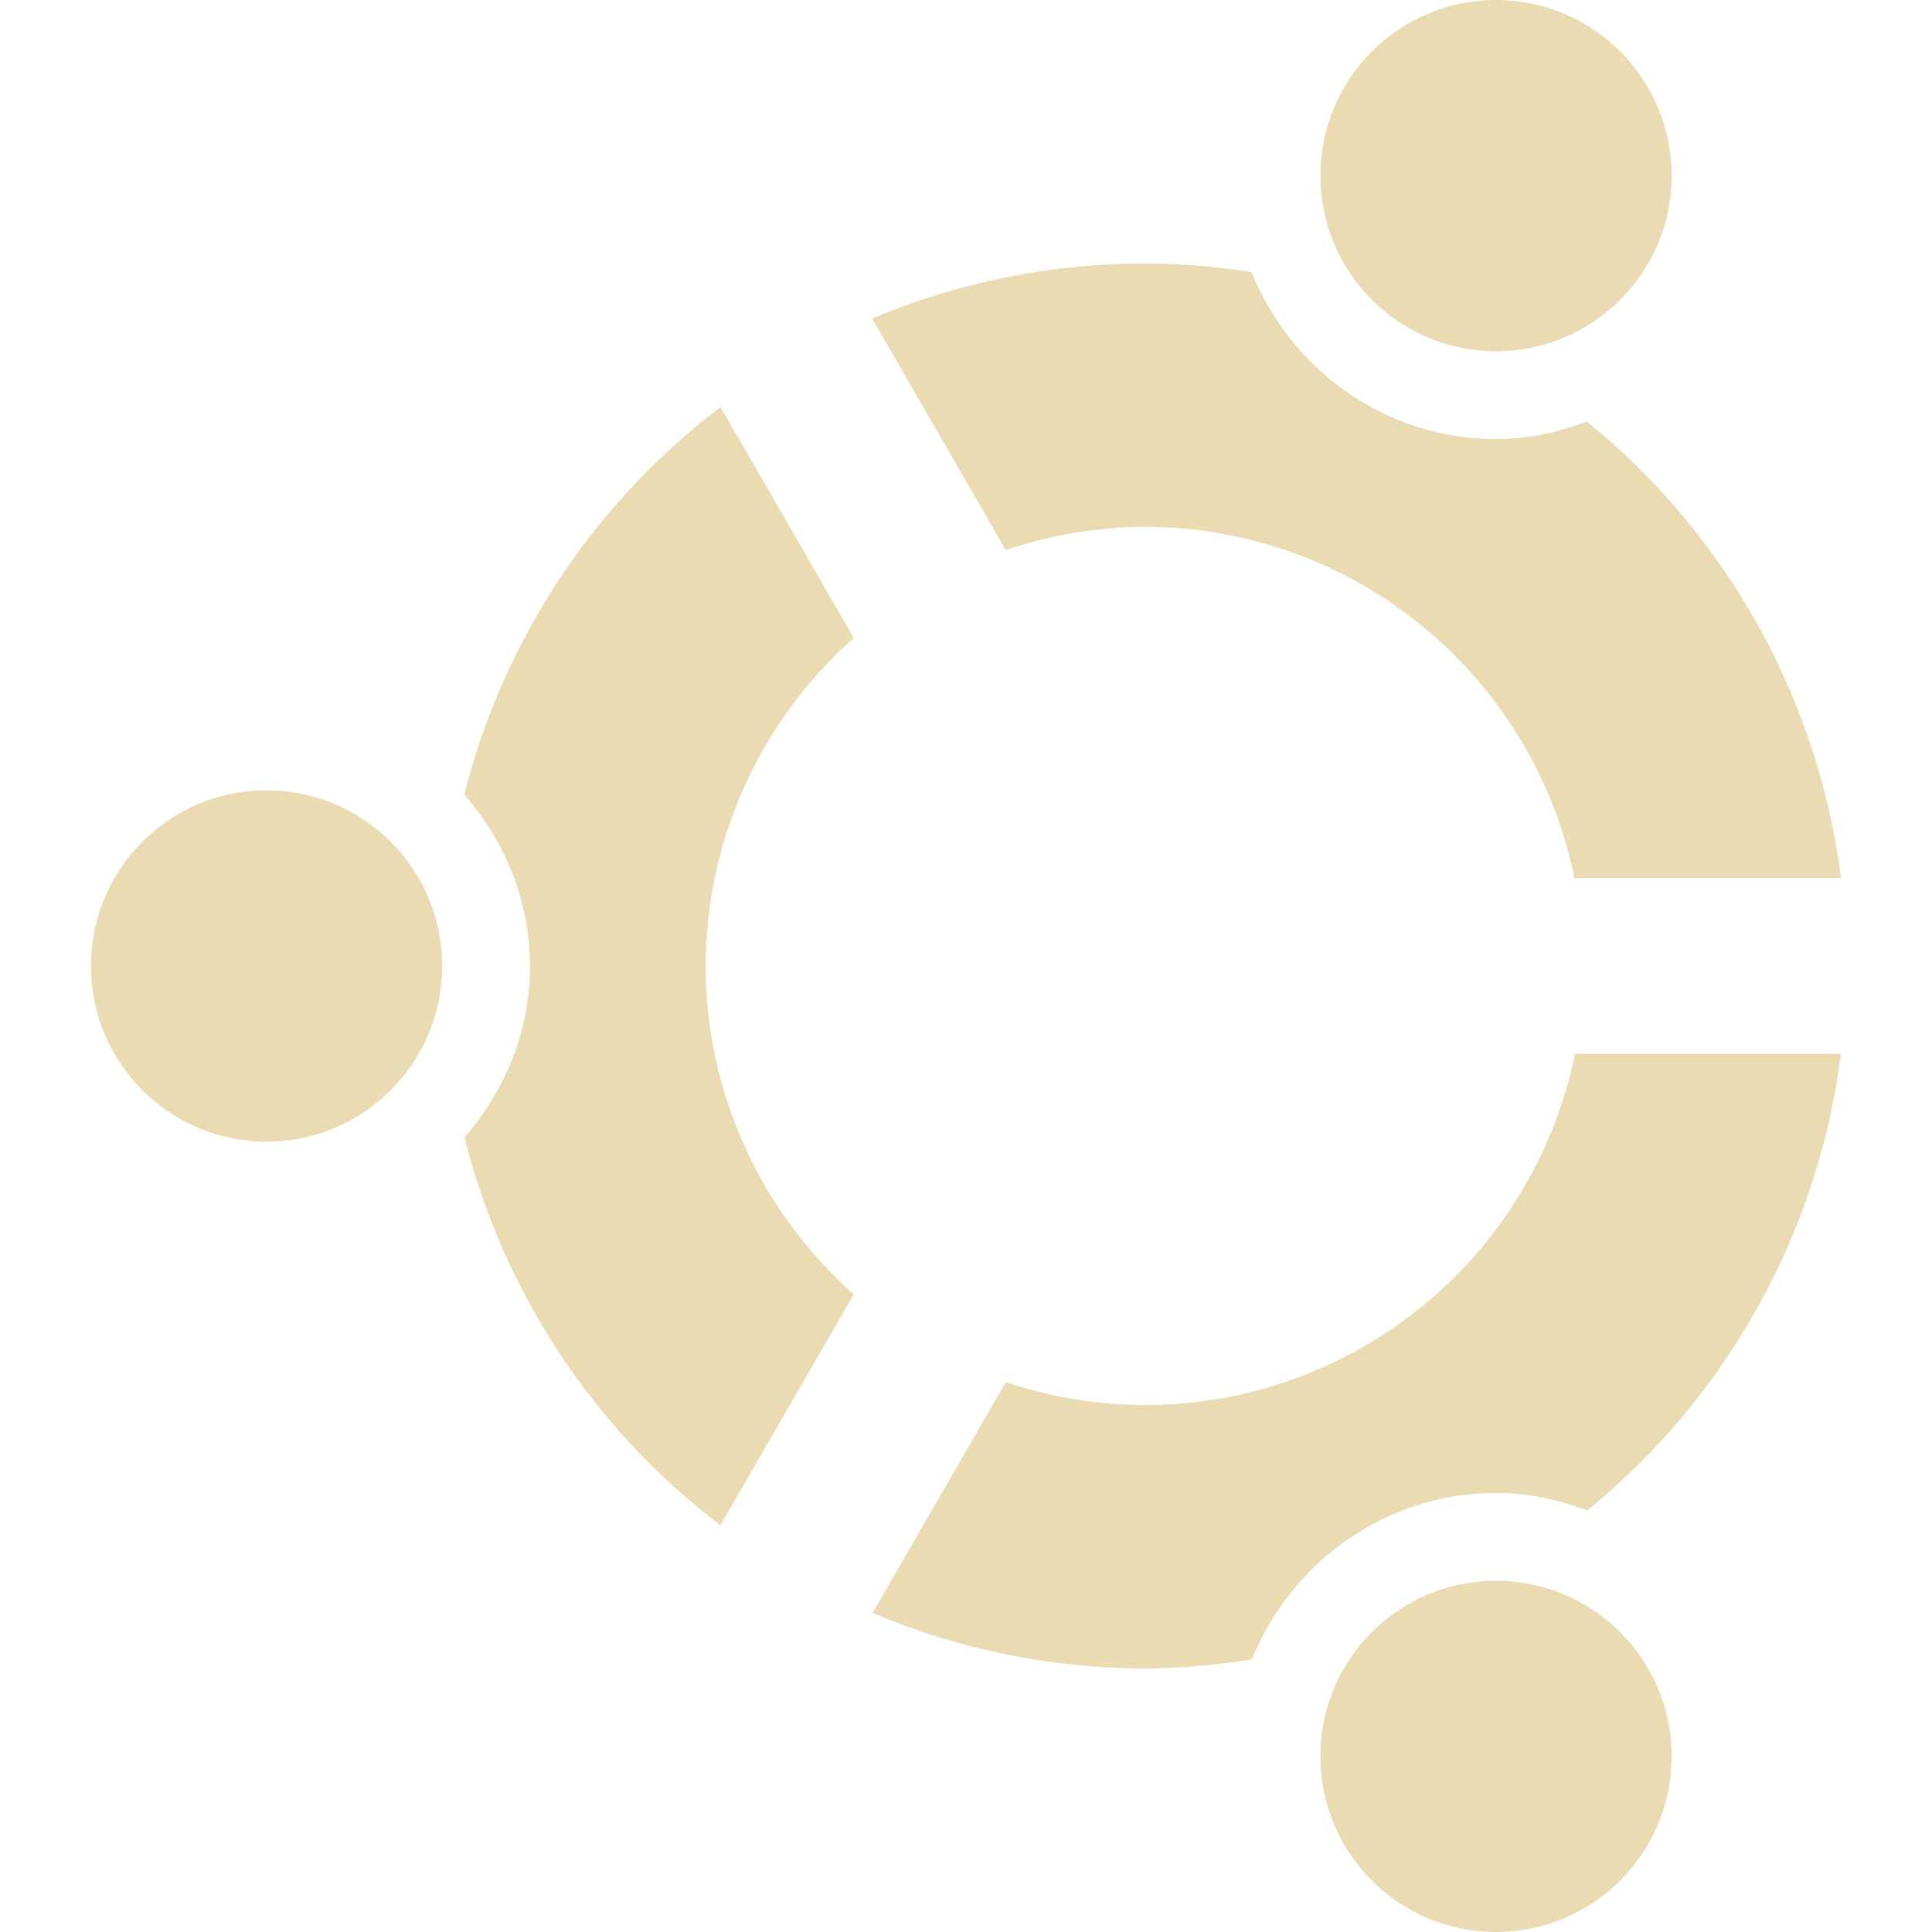
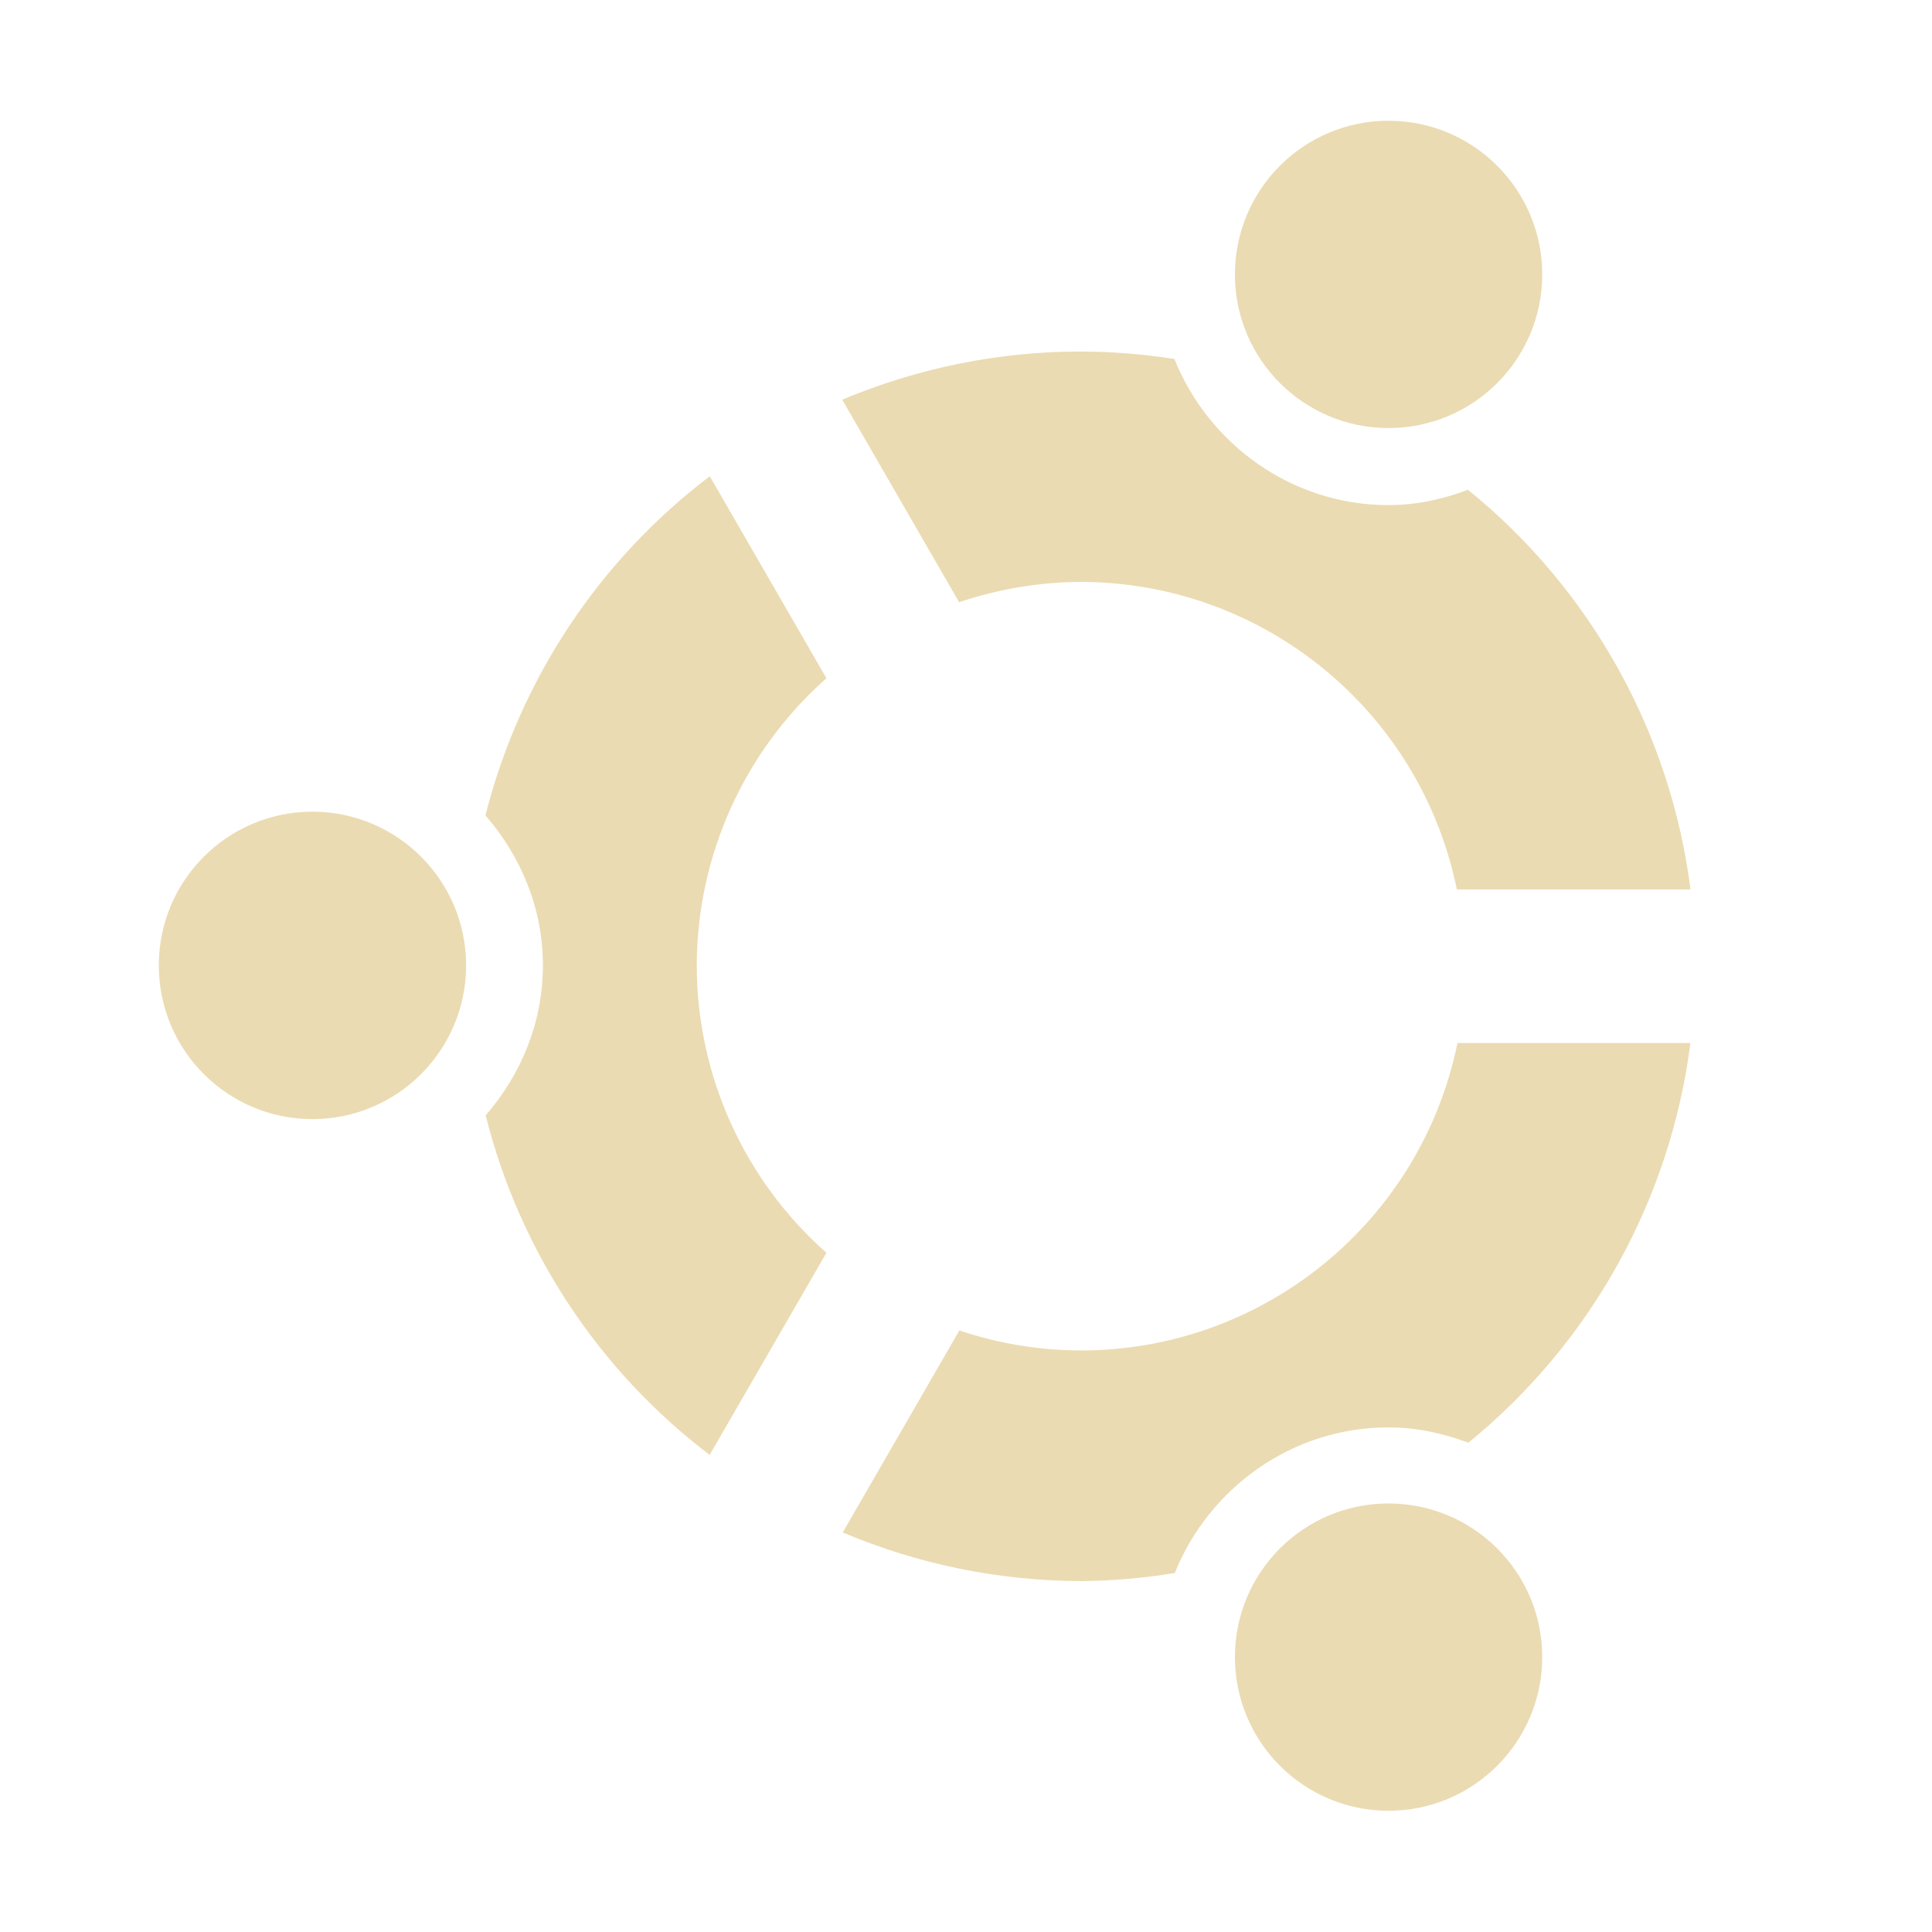
- <svg xmlns="http://www.w3.org/2000/svg" style="isolation:isolate" width="16" height="16" viewBox="0 0 16 16">
+ <svg xmlns="http://www.w3.org/2000/svg" width="16" height="16" version="1.1">
  <defs>
-     <style id="current-color-scheme" type="text/css">
-    .ColorScheme-Text { color:#ebdbb2; } .ColorScheme-Highlight { color:#458588; }
-   </style>
-     <linearGradient id="arrongin" x1="0%" x2="0%" y1="0%" y2="100%">
-       <stop offset="0%" style="stop-color:#d79921; stop-opacity:1" />
-       <stop offset="100%" style="stop-color:#b57614; stop-opacity:1" />
-     </linearGradient>
-     <linearGradient id="aurora" x1="0%" x2="0%" y1="0%" y2="100%">
-       <stop offset="0%" style="stop-color:#83a598; stop-opacity:1" />
-       <stop offset="100%" style="stop-color:#b16286; stop-opacity:1" />
-     </linearGradient>
-     <linearGradient id="fitdance" x1="0%" x2="0%" y1="0%" y2="100%">
-       <stop offset="0%" style="stop-color:#8ec07c; stop-opacity:1" />
-       <stop offset="100%" style="stop-color:#458588; stop-opacity:1" />
-     </linearGradient>
-     <linearGradient id="oomox" x1="0%" x2="0%" y1="0%" y2="100%">
-       <stop offset="0%" style="stop-color:#458588; stop-opacity:1" />
-       <stop offset="100%" style="stop-color:#928374; stop-opacity:1" />
-     </linearGradient>
-     <linearGradient id="rainblue" x1="0%" x2="0%" y1="0%" y2="100%">
-       <stop offset="0%" style="stop-color:#b8bb26; stop-opacity:1" />
-       <stop offset="100%" style="stop-color:#076678; stop-opacity:1" />
-     </linearGradient>
-     <linearGradient id="sunrise" x1="0%" x2="0%" y1="0%" y2="100%">
-       <stop offset="0%" style="stop-color: #fe8019; stop-opacity:1" />
-       <stop offset="100%" style="stop-color: #fabd2f; stop-opacity:1" />
-     </linearGradient>
-     <linearGradient id="telinkrin" x1="0%" x2="0%" y1="0%" y2="100%">
-       <stop offset="0%" style="stop-color: #83a598; stop-opacity:1" />
-       <stop offset="100%" style="stop-color: #83a598; stop-opacity:1" />
-     </linearGradient>
-     <linearGradient id="60spsycho" x1="0%" x2="0%" y1="0%" y2="100%">
-       <stop offset="0%" style="stop-color: #fb4934; stop-opacity:1" />
-       <stop offset="25%" style="stop-color: #fabd2f; stop-opacity:1" />
-       <stop offset="50%" style="stop-color: #fe8019; stop-opacity:1" />
-       <stop offset="100%" style="stop-color: #689d6a; stop-opacity:1" />
-     </linearGradient>
-     <linearGradient id="90ssummer" x1="0%" x2="0%" y1="0%" y2="100%">
-       <stop offset="0%" style="stop-color: #b16286; stop-opacity:1" />
-       <stop offset="20%" style="stop-color: #8ec07c; stop-opacity:1" />
-       <stop offset="50%" style="stop-color: #fabd2f; stop-opacity:1" />
-       <stop offset="100%" style="stop-color: #458588; stop-opacity:1" />
-     </linearGradient>
-     <linearGradient id="cyberneon" x1="0%" x2="0%" y1="0%" y2="100%">
-       <stop offset="0" style="stop-color:#83a598; stop-opacity:1" />
-       <stop offset="1" style="stop-color:#b16286; stop-opacity:1" />
-     </linearGradient>
+     <style id="current-color-scheme" type="text/css">.ColorScheme-Text { color:#ebdbb2; } .ColorScheme-Highlight { color:#458588; }</style>
  </defs>
-   <path style="fill:currentColor" class="ColorScheme-Text" d="M 15.247 7.273 C 15.058 5.788 14.304 4.434 13.142 3.491 C 12.905 3.58 12.655 3.636 12.389 3.636 C 11.474 3.636 10.687 3.059 10.365 2.253 C 10.072 2.207 9.776 2.183 9.48 2.182 C 8.705 2.182 7.937 2.337 7.223 2.638 L 8.329 4.555 C 8.7 4.43 9.088 4.365 9.48 4.363 C 11.206 4.365 12.694 5.581 13.039 7.273 L 15.247 7.273 L 15.247 7.273 Z M 15.246 8.727 L 13.043 8.727 C 12.697 10.42 11.208 11.636 9.48 11.636 C 9.089 11.635 8.7 11.571 8.33 11.446 L 7.226 13.358 C 7.939 13.66 8.705 13.816 9.48 13.818 C 9.777 13.816 10.074 13.79 10.368 13.742 C 10.691 12.939 11.476 12.364 12.389 12.364 C 12.655 12.364 12.908 12.42 13.145 12.509 C 14.305 11.565 15.057 10.211 15.246 8.728 L 15.246 8.727 Z M 13.844 1.455 C 13.844 0.651 13.192 0 12.389 0 C 11.586 0 10.935 0.651 10.935 1.455 C 10.935 2.258 11.586 2.909 12.389 2.909 C 13.192 2.909 13.844 2.258 13.844 1.455 Z M 13.844 14.545 C 13.844 13.742 13.192 13.091 12.389 13.091 C 11.586 13.091 10.935 13.742 10.935 14.545 C 10.935 15.349 11.586 16 12.389 16 C 13.192 16 13.844 15.349 13.844 14.545 Z M 7.071 5.283 L 5.967 3.371 C 4.916 4.169 4.168 5.3 3.845 6.58 C 4.179 6.963 4.389 7.457 4.389 8 C 4.389 8.543 4.18 9.036 3.847 9.419 C 4.168 10.7 4.915 11.833 5.966 12.632 L 7.071 10.719 C 6.292 10.03 5.845 9.04 5.844 8 C 5.846 6.961 6.293 5.972 7.071 5.283 L 7.071 5.283 Z M 3.662 8 C 3.662 7.197 3.011 6.545 2.207 6.545 C 1.404 6.545 0.753 7.197 0.753 8 C 0.753 8.803 1.404 9.455 2.207 9.455 C 3.011 9.455 3.662 8.803 3.662 8 Z" />
+   <path class="ColorScheme-Text" d="m14 7.366c-0.165-1.299-0.825-2.485-1.843-3.31-0.207 0.078-0.426 0.127-0.659 0.127-0.801 0-1.489-0.505-1.772-1.21-0.257-0.04-0.515-0.061-0.775-0.062-0.678 0-1.35 0.136-1.976 0.399l0.968 1.677c0.325-0.109 0.664-0.166 1.007-0.168 1.51 0.002 2.813 1.066 3.115 2.547zm-8.75e-4 1.272h-1.929c-0.303 1.481-1.606 2.546-3.119 2.546-0.342-8.76e-4 -0.683-0.057-1.006-0.166l-0.966 1.673c0.624 0.264 1.294 0.401 1.973 0.403 0.26-0.002 0.52-0.025 0.777-0.067 0.283-0.703 0.97-1.206 1.769-1.206 0.233 0 0.454 0.049 0.662 0.127 1.015-0.826 1.673-2.012 1.839-3.309zm-1.227-6.365c0-0.704-0.571-1.273-1.273-1.273-0.703 0-1.272 0.57-1.272 1.273 0 0.703 0.57 1.272 1.272 1.272 0.703 0 1.273-0.57 1.273-1.272zm0 11.45c0-0.703-0.571-1.272-1.273-1.272-0.703 0-1.272 0.57-1.272 1.272 0 0.704 0.57 1.273 1.272 1.273 0.703 0 1.273-0.57 1.273-1.273zm-5.928-8.106-0.966-1.673c-0.92 0.698-1.574 1.688-1.858 2.809 0.292 0.335 0.476 0.768 0.476 1.242 0 0.475-0.183 0.907-0.474 1.242 0.281 1.121 0.935 2.113 1.855 2.812l0.967-1.674c-0.682-0.603-1.073-1.469-1.074-2.38 0.002-0.909 0.393-1.775 1.074-2.378zm-2.984 2.378c0-0.703-0.57-1.273-1.273-1.273-0.703 0-1.272 0.571-1.272 1.273 0 0.703 0.57 1.273 1.272 1.273 0.704 0 1.273-0.571 1.273-1.273z" fill="currentColor" />
</svg>
